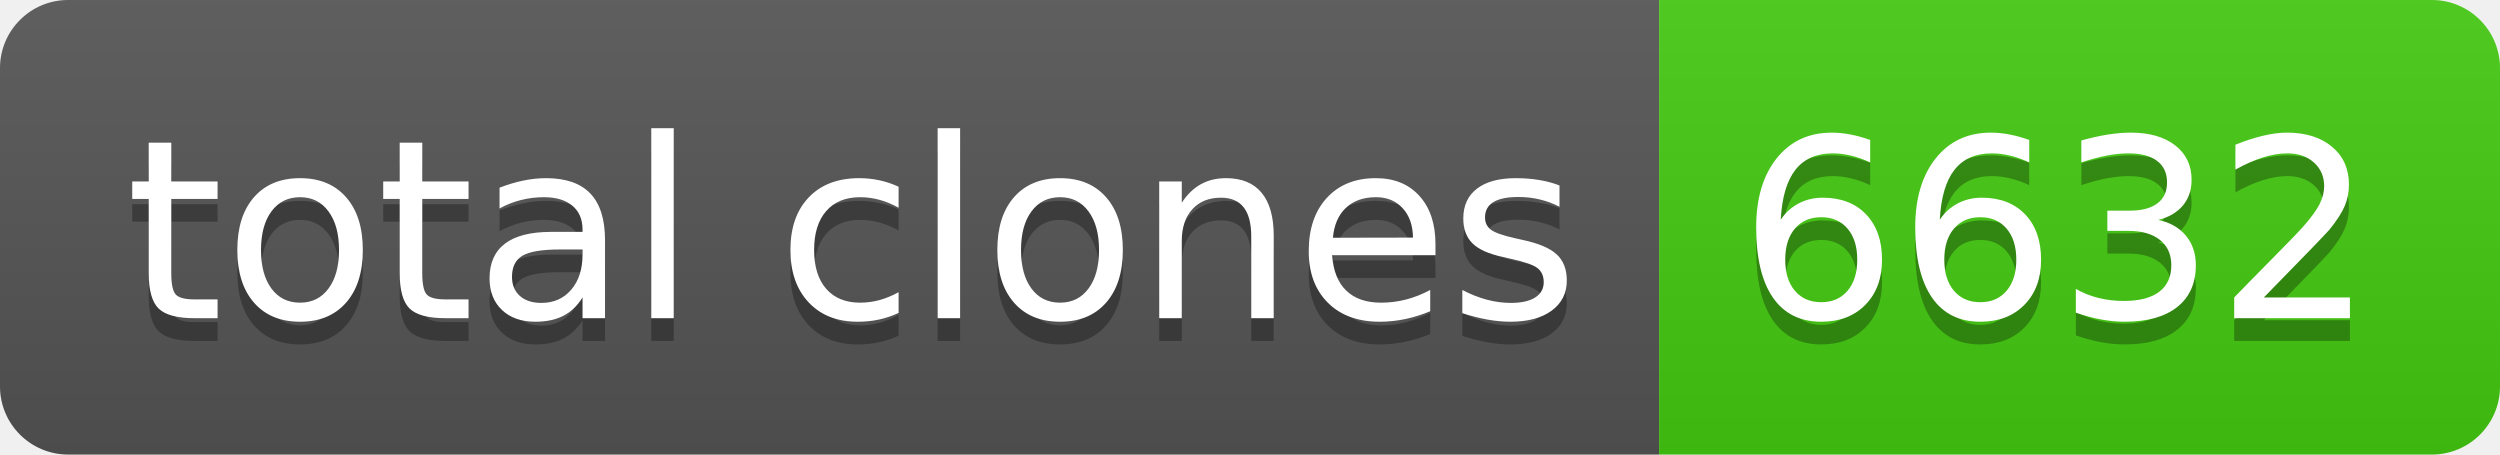
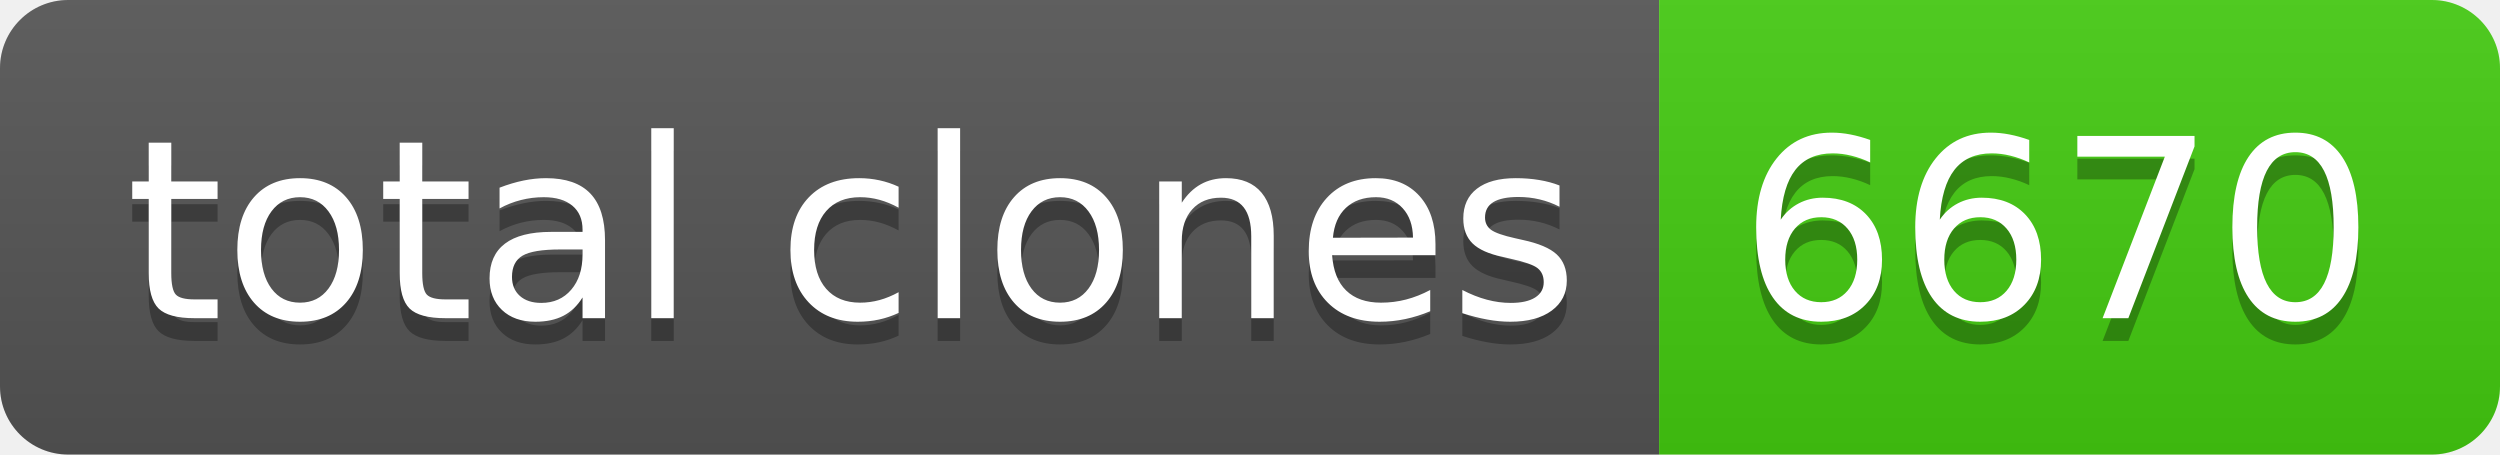
- <svg xmlns="http://www.w3.org/2000/svg" width="110" height="20" role="img" aria-label="total clones: 6632">
+ <svg xmlns="http://www.w3.org/2000/svg" width="110" height="20" role="img" aria-label="total clones: 6670">
  <linearGradient id="s" x2="0" y2="100%">
    <stop offset="0" stop-color="#bbb" stop-opacity=".1" />
    <stop offset="1" stop-opacity=".1" />
  </linearGradient>
  <clipPath id="r">
    <rect width="110" height="20" rx="3" fill="#fff" />
  </clipPath>
  <g clip-path="url(#r)">
    <rect width="73" height="20" fill="#555" />
    <rect x="73" width="37" height="20" fill="#4c1" />
    <rect width="110" height="20" fill="url(#s)" />
  </g>
  <g fill="#fff" text-anchor="middle" font-family="Verdana,Geneva,DejaVu Sans,sans-serif" text-rendering="geometricPrecision" font-size="110">
    <text aria-hidden="true" x="375" y="150" fill="#010101" fill-opacity=".3" transform="scale(.1)" textLength="630">total clones</text>
    <text x="375" y="140" transform="scale(.1)" fill="#fff" textLength="630">total clones</text>
-     <text aria-hidden="true" x="905" y="150" fill="#010101" fill-opacity=".3" transform="scale(.1)" textLength="270">6632</text>
-     <text x="905" y="140" transform="scale(.1)" fill="#fff" textLength="270">6632</text>
+     <text aria-hidden="true" x="905" y="150" fill="#010101" fill-opacity=".3" transform="scale(.1)" textLength="270">6670</text>
+     <text x="905" y="140" transform="scale(.1)" fill="#fff" textLength="270">6670</text>
  </g>
</svg>
